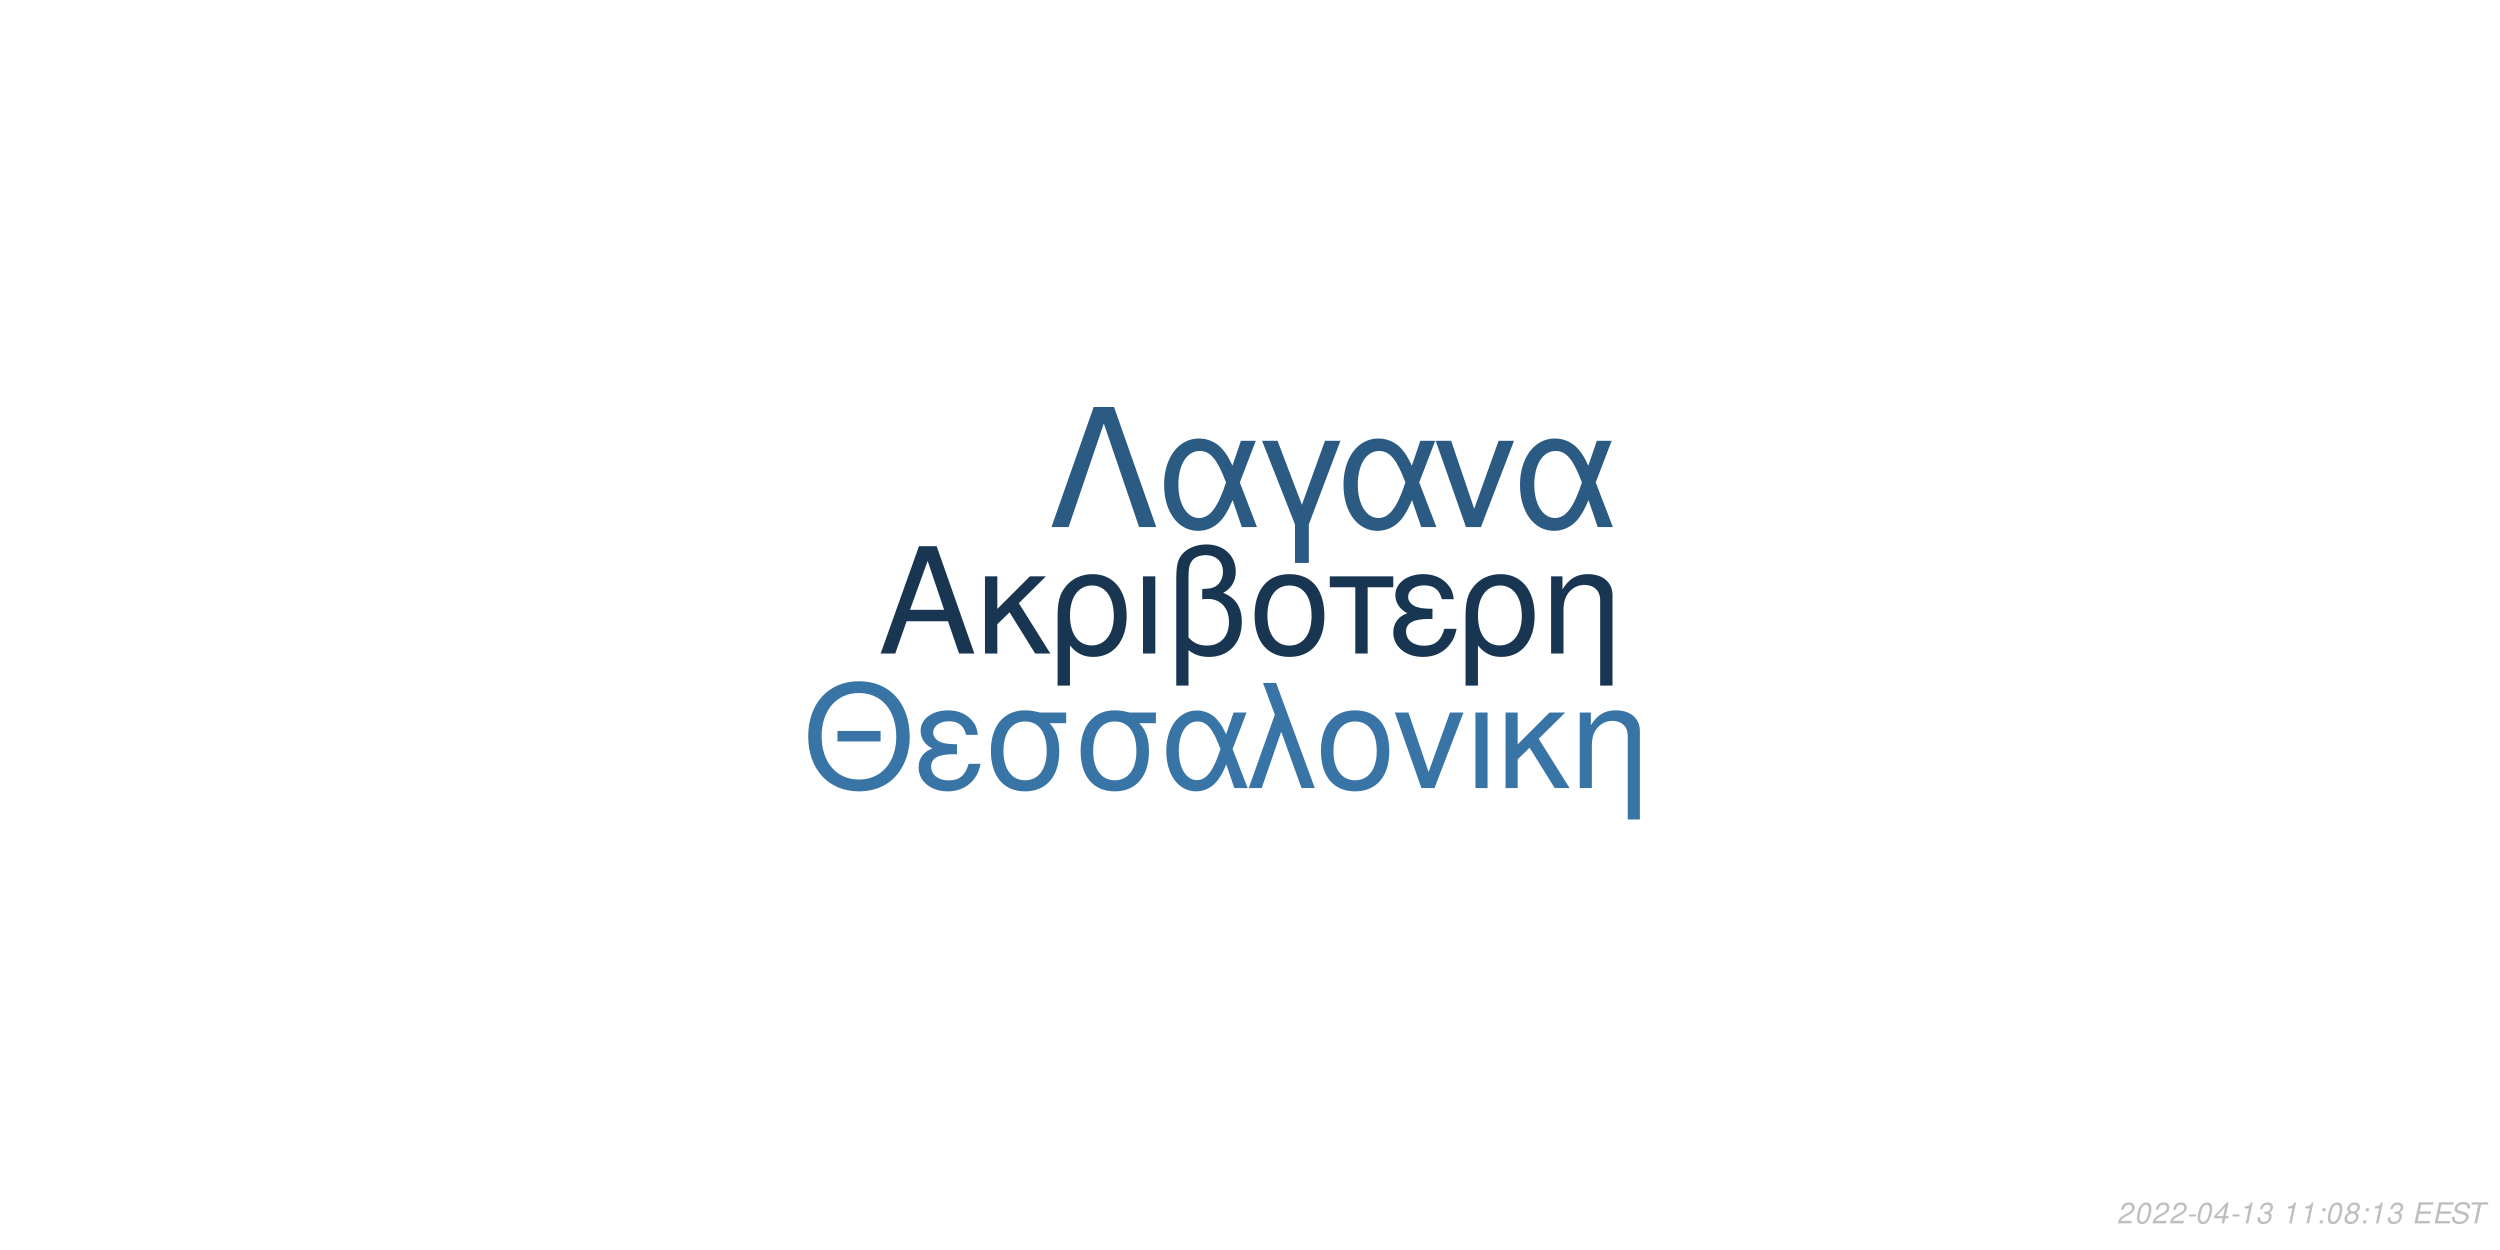
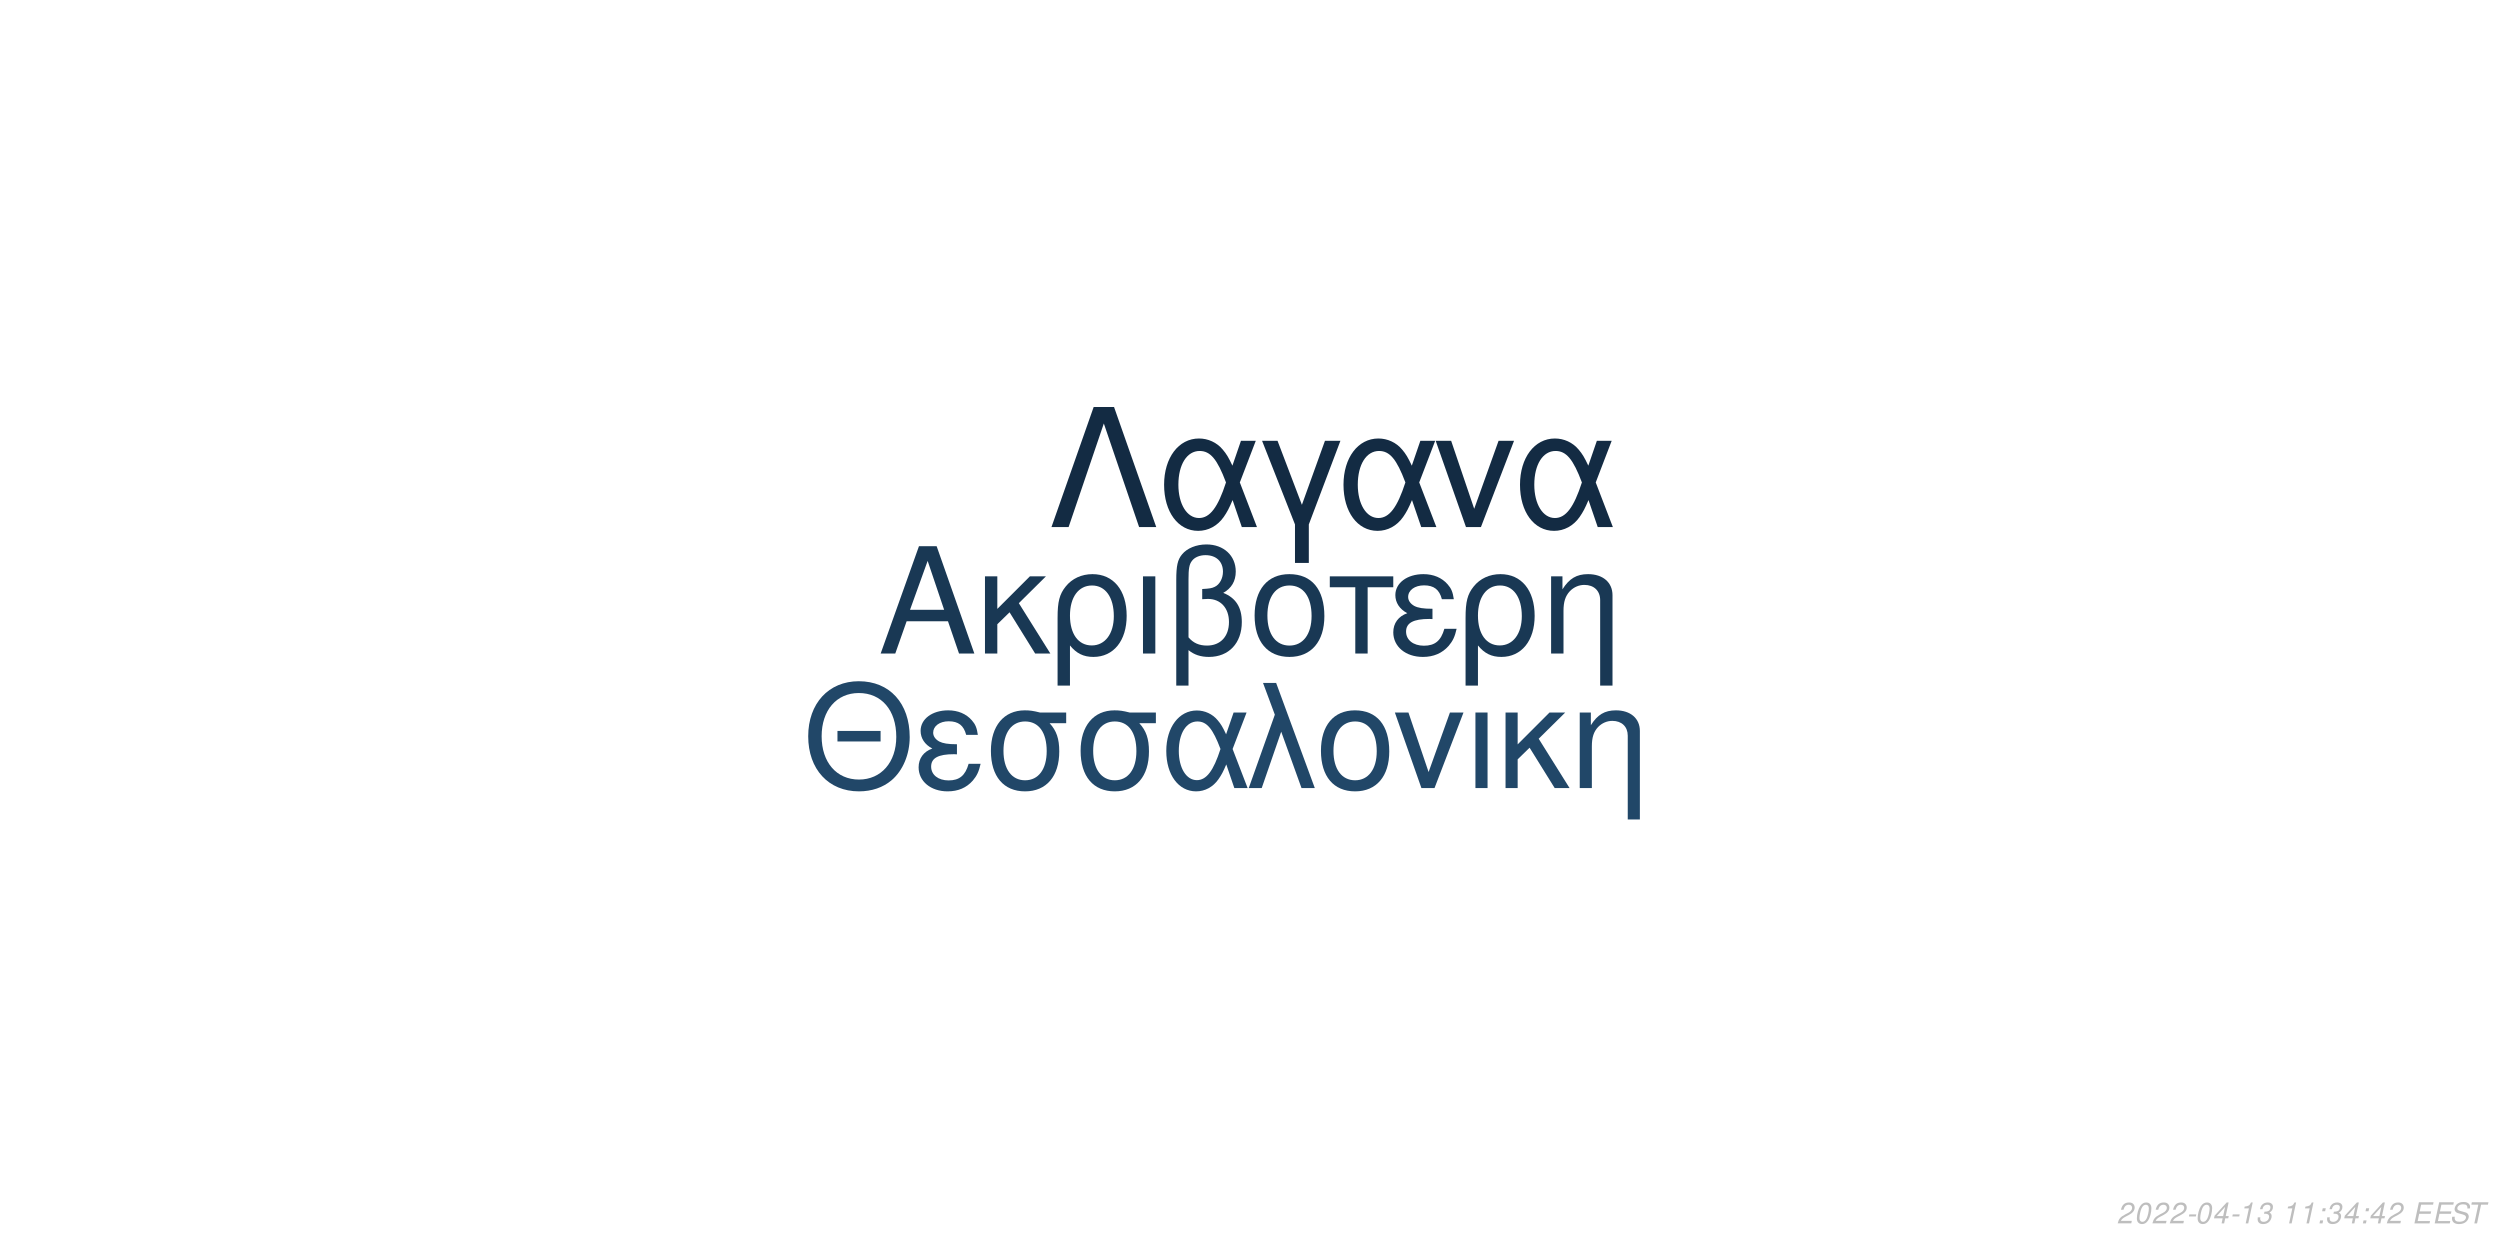
<svg xmlns="http://www.w3.org/2000/svg" xmlns:xlink="http://www.w3.org/1999/xlink" width="864pt" height="432pt" viewBox="0 0 864 432" version="1.1">
  <defs>
    <g>
      <symbol overflow="visible" id="glyph0-0">
        <path style="stroke:none;" d="" />
      </symbol>
      <symbol overflow="visible" id="glyph0-1">
        <path style="stroke:none;" d="M 24.125 -11.141 L 27.938 0 L 33.234 0 L 20.203 -37.094 L 14.094 -37.094 L 0.859 0 L 5.906 0 L 9.828 -11.141 Z M 22.797 -15.109 L 11 -15.109 L 17.094 -32.016 Z M 22.797 -15.109 " />
      </symbol>
      <symbol overflow="visible" id="glyph0-2">
        <path style="stroke:none;" d="M 7.172 -15.422 L 7.172 -26.672 L 2.906 -26.672 L 2.906 0 L 7.172 0 L 7.172 -10.125 L 11.406 -14.25 L 20.25 0 L 25.5 0 L 14.609 -17.406 L 23.969 -26.672 L 18.422 -26.672 Z M 7.172 -15.422 " />
      </symbol>
      <symbol overflow="visible" id="glyph0-3">
        <path style="stroke:none;" d="M 3 11.094 L 7.281 11.094 L 7.281 -2.797 C 9.516 -0.047 11.953 1.172 15.375 1.172 C 22.344 1.172 26.875 -4.422 26.875 -13.031 C 26.875 -21.891 22.297 -27.438 15.062 -27.438 C 11.297 -27.438 7.984 -25.906 5.797 -23.156 C 3.672 -20.516 3 -17.969 3 -12.359 Z M 14.906 -23.516 C 19.547 -23.516 22.438 -19.438 22.438 -12.922 C 22.438 -6.812 19.391 -2.797 14.812 -2.797 C 10.172 -2.797 7.281 -6.766 7.281 -13.125 C 7.281 -19.484 10.234 -23.516 14.906 -23.516 Z M 14.906 -23.516 " />
      </symbol>
      <symbol overflow="visible" id="glyph0-4">
        <path style="stroke:none;" d="M 3.516 0 L 7.781 0 L 7.781 -26.672 L 3.516 -26.672 Z M 3.516 0 " />
      </symbol>
      <symbol overflow="visible" id="glyph0-5">
        <path style="stroke:none;" d="M 4.016 11.094 L 8.25 11.094 L 8.25 -1.172 C 10.172 0.406 12.422 1.172 15.312 1.172 C 22.188 1.172 26.672 -3.609 26.672 -10.891 C 26.672 -15.984 24.578 -19.234 20.25 -20.969 C 23.109 -22.547 24.578 -25.031 24.578 -28.344 C 24.578 -33.844 20.406 -37.703 14.453 -37.703 C 10.938 -37.703 7.734 -36.391 6 -34.25 C 4.484 -32.422 4.016 -30.328 4.016 -25.391 Z M 8.25 -25.656 C 8.25 -29.359 8.5 -30.844 9.469 -32.062 C 10.375 -33.281 12.156 -34 14.094 -34 C 17.812 -34 20.156 -31.812 20.156 -28.297 C 20.156 -25.953 18.984 -23.812 17.297 -23.047 C 16.281 -22.547 15.469 -22.438 12.984 -22.297 L 12.984 -18.781 C 13.734 -18.828 14.344 -18.875 14.969 -18.875 C 19.344 -18.875 22.234 -15.719 22.234 -10.891 C 22.234 -5.906 19.281 -2.75 14.656 -2.75 C 11.953 -2.75 9.922 -3.609 8.25 -5.594 Z M 8.25 -25.656 " />
      </symbol>
      <symbol overflow="visible" id="glyph0-6">
        <path style="stroke:none;" d="M 14.094 -27.438 C 6.562 -27.438 2.094 -22.094 2.094 -13.125 C 2.094 -4.125 6.562 1.172 14.141 1.172 C 21.672 1.172 26.203 -4.172 26.203 -12.922 C 26.203 -22.188 21.828 -27.438 14.094 -27.438 Z M 14.141 -23.516 C 18.938 -23.516 21.781 -19.594 21.781 -12.984 C 21.781 -6.672 18.828 -2.75 14.141 -2.75 C 9.422 -2.75 6.516 -6.672 6.516 -13.125 C 6.516 -19.594 9.422 -23.516 14.141 -23.516 Z M 14.141 -23.516 " />
      </symbol>
      <symbol overflow="visible" id="glyph0-7">
        <path style="stroke:none;" d="M 7.891 0 L 12.156 0 L 12.156 -22.906 L 21.016 -22.906 L 21.016 -26.672 L -0.922 -26.672 L -0.922 -22.906 L 7.891 -22.906 Z M 7.891 0 " />
      </symbol>
      <symbol overflow="visible" id="glyph0-8">
        <path style="stroke:none;" d="M 14.562 -15.469 C 11.344 -15.469 9.562 -15.781 8.297 -16.438 C 6.922 -17.203 6.156 -18.328 6.156 -19.547 C 6.156 -21.891 8.453 -23.562 11.656 -23.562 C 15.062 -23.562 16.953 -22.094 17.812 -18.781 L 21.938 -18.781 C 21.578 -21.266 21.062 -22.5 19.797 -23.922 C 17.812 -26.203 14.906 -27.438 11.453 -27.438 C 5.797 -27.438 1.734 -24.375 1.734 -20.203 C 1.734 -17.609 3.156 -15.375 5.859 -13.938 C 2.797 -12.875 1.016 -10.484 1.016 -7.328 C 1.016 -2.391 5.297 1.172 11.25 1.172 C 14.969 1.172 17.906 -0.109 20.156 -2.641 C 21.578 -4.328 22.297 -5.797 22.906 -8.547 L 18.672 -8.547 C 17.5 -4.422 15.422 -2.703 11.609 -2.703 C 7.938 -2.703 5.438 -4.688 5.438 -7.578 C 5.438 -10.578 7.938 -11.953 13.484 -11.953 C 13.641 -11.953 14.094 -11.953 14.562 -11.906 Z M 14.562 -15.469 " />
      </symbol>
      <symbol overflow="visible" id="glyph0-9">
        <path style="stroke:none;" d="M 3.562 -26.672 L 3.562 0 L 7.844 0 L 7.844 -14.703 C 7.844 -17.906 8.5 -19.891 10.031 -21.531 C 11.406 -22.953 13.188 -23.719 15.062 -23.719 C 18.375 -23.719 20.516 -21.672 20.516 -18.469 L 20.516 11.094 L 24.781 11.094 L 24.781 -20.156 C 24.781 -24.578 21.469 -27.438 16.328 -27.438 C 12.359 -27.438 9.828 -25.906 7.484 -22.188 L 7.484 -26.672 Z M 3.562 -26.672 " />
      </symbol>
      <symbol overflow="visible" id="glyph1-0">
        <path style="stroke:none;" d="" />
      </symbol>
      <symbol overflow="visible" id="glyph1-1">
        <path style="stroke:none;" d="M 26.859 -19.734 L 11.953 -19.734 L 11.953 -16.094 L 26.859 -16.094 Z M 19.328 -36.922 C 8.922 -36.922 1.844 -29.25 1.844 -17.891 C 1.844 -6.484 8.875 1.141 19.391 1.141 C 23.812 1.141 27.703 -0.203 30.641 -2.688 C 34.578 -6.031 36.922 -11.656 36.922 -17.594 C 36.922 -29.297 30 -36.922 19.328 -36.922 Z M 19.328 -32.844 C 27.203 -32.844 32.281 -26.906 32.281 -17.688 C 32.281 -8.922 27.062 -2.938 19.391 -2.938 C 11.609 -2.938 6.484 -8.922 6.484 -17.891 C 6.484 -26.859 11.609 -32.844 19.328 -32.844 Z M 19.328 -32.844 " />
      </symbol>
      <symbol overflow="visible" id="glyph1-2">
        <path style="stroke:none;" d="M 14.25 -15.141 C 11.109 -15.141 9.375 -15.453 8.125 -16.094 C 6.781 -16.844 6.031 -17.938 6.031 -19.141 C 6.031 -21.422 8.266 -23.078 11.406 -23.078 C 14.75 -23.078 16.594 -21.625 17.438 -18.391 L 21.469 -18.391 C 21.125 -20.828 20.625 -22.031 19.391 -23.422 C 17.438 -25.656 14.594 -26.859 11.219 -26.859 C 5.688 -26.859 1.688 -23.875 1.688 -19.781 C 1.688 -17.234 3.094 -15.047 5.734 -13.656 C 2.734 -12.609 1 -10.266 1 -7.172 C 1 -2.344 5.188 1.141 11.016 1.141 C 14.656 1.141 17.547 -0.094 19.734 -2.594 C 21.125 -4.234 21.828 -5.688 22.422 -8.375 L 18.281 -8.375 C 17.141 -4.328 15.094 -2.641 11.359 -2.641 C 7.766 -2.641 5.328 -4.578 5.328 -7.422 C 5.328 -10.359 7.766 -11.703 13.203 -11.703 C 13.359 -11.703 13.797 -11.703 14.25 -11.656 Z M 14.25 -15.141 " />
      </symbol>
      <symbol overflow="visible" id="glyph1-3">
        <path style="stroke:none;" d="M 29 -26.109 L 19.938 -26.109 C 17.594 -26.703 16.438 -26.859 14.703 -26.859 C 7.469 -26.859 2.984 -21.469 2.984 -12.859 C 2.984 -4.031 7.375 1.141 14.797 1.141 C 22.172 1.141 26.609 -4.078 26.609 -12.656 C 26.609 -17.047 25.656 -19.828 23.266 -22.422 L 29 -22.422 Z M 14.797 -23.016 C 19.531 -23.016 22.266 -19.234 22.266 -12.75 C 22.266 -6.531 19.438 -2.688 14.797 -2.688 C 10.172 -2.688 7.328 -6.531 7.328 -12.859 C 7.328 -19.188 10.172 -23.016 14.797 -23.016 Z M 14.797 -23.016 " />
      </symbol>
      <symbol overflow="visible" id="glyph1-4">
        <path style="stroke:none;" d="M 29.344 -26.109 L 24.859 -26.109 L 22.266 -18.578 C 21.125 -21.031 20.484 -22.125 19.328 -23.469 C 17.547 -25.609 14.906 -26.812 12.156 -26.812 C 5.984 -26.812 1.594 -20.984 1.594 -12.812 C 1.594 -4.578 5.828 1.141 11.906 1.141 C 14.953 1.141 17.734 -0.344 19.625 -3.047 C 20.672 -4.531 21.281 -5.688 22.328 -8.172 L 25.109 0 L 29.703 0 L 24.516 -13.5 Z M 20.328 -13.5 C 17.891 -5.922 15.453 -2.734 12.156 -2.734 C 8.516 -2.734 5.922 -6.922 5.922 -12.812 C 5.922 -18.938 8.516 -23.016 12.359 -23.016 C 15.594 -23.016 17.688 -20.531 20.328 -13.5 Z M 20.328 -13.5 " />
      </symbol>
      <symbol overflow="visible" id="glyph1-5">
        <path style="stroke:none;" d="M 1.094 0 L 5.578 0 L 12.312 -19.484 L 19.328 0 L 23.922 0 L 10.562 -36.328 L 6.031 -36.328 L 10.109 -25.359 Z M 1.094 0 " />
      </symbol>
      <symbol overflow="visible" id="glyph1-6">
        <path style="stroke:none;" d="M 13.797 -26.859 C 6.422 -26.859 2.047 -21.625 2.047 -12.859 C 2.047 -4.031 6.422 1.141 13.859 1.141 C 21.234 1.141 25.656 -4.078 25.656 -12.656 C 25.656 -21.719 21.375 -26.859 13.797 -26.859 Z M 13.859 -23.016 C 18.531 -23.016 21.328 -19.188 21.328 -12.703 C 21.328 -6.531 18.438 -2.688 13.859 -2.688 C 9.219 -2.688 6.375 -6.531 6.375 -12.859 C 6.375 -19.188 9.219 -23.016 13.859 -23.016 Z M 13.859 -23.016 " />
      </symbol>
      <symbol overflow="visible" id="glyph1-7">
        <path style="stroke:none;" d="M 14.297 0 L 24.312 -26.109 L 19.625 -26.109 L 12.25 -5.531 L 5.281 -26.109 L 0.594 -26.109 L 9.766 0 Z M 14.297 0 " />
      </symbol>
      <symbol overflow="visible" id="glyph1-8">
        <path style="stroke:none;" d="M 3.438 0 L 7.625 0 L 7.625 -26.109 L 3.438 -26.109 Z M 3.438 0 " />
      </symbol>
      <symbol overflow="visible" id="glyph1-9">
        <path style="stroke:none;" d="M 7.031 -15.094 L 7.031 -26.109 L 2.844 -26.109 L 2.844 0 L 7.031 0 L 7.031 -9.922 L 11.156 -13.953 L 19.828 0 L 24.969 0 L 14.297 -17.047 L 23.469 -26.109 L 18.031 -26.109 Z M 7.031 -15.094 " />
      </symbol>
      <symbol overflow="visible" id="glyph1-10">
        <path style="stroke:none;" d="M 3.484 -26.109 L 3.484 0 L 7.672 0 L 7.672 -14.406 C 7.672 -17.547 8.328 -19.484 9.812 -21.078 C 11.156 -22.469 12.906 -23.219 14.75 -23.219 C 17.984 -23.219 20.078 -21.234 20.078 -18.094 L 20.078 10.859 L 24.266 10.859 L 24.266 -19.734 C 24.266 -24.062 21.031 -26.859 16 -26.859 C 12.109 -26.859 9.609 -25.359 7.328 -21.719 L 7.328 -26.109 Z M 3.484 -26.109 " />
      </symbol>
      <symbol overflow="visible" id="glyph2-0">
        <path style="stroke:none;" d="" />
      </symbol>
      <symbol overflow="visible" id="glyph2-1">
        <path style="stroke:none;" d="M 22.531 -41.484 L 15.484 -41.484 L 0.906 0 L 6.828 0 L 19 -35.797 L 31.188 0 L 37.109 0 Z M 22.531 -41.484 " />
      </symbol>
      <symbol overflow="visible" id="glyph2-2">
        <path style="stroke:none;" d="M 33.516 -29.812 L 28.391 -29.812 L 25.438 -21.219 C 24.125 -24.016 23.391 -25.266 22.078 -26.797 C 20.031 -29.25 17.016 -30.609 13.891 -30.609 C 6.828 -30.609 1.828 -23.953 1.828 -14.625 C 1.828 -5.234 6.656 1.312 13.594 1.312 C 17.078 1.312 20.266 -0.391 22.422 -3.469 C 23.609 -5.172 24.297 -6.484 25.5 -9.328 L 28.688 0 L 33.922 0 L 28 -15.422 Z M 23.219 -15.422 C 20.422 -6.766 17.641 -3.125 13.891 -3.125 C 9.734 -3.125 6.766 -7.906 6.766 -14.625 C 6.766 -21.625 9.734 -26.297 14.109 -26.297 C 17.812 -26.297 20.203 -23.453 23.219 -15.422 Z M 23.219 -15.422 " />
      </symbol>
      <symbol overflow="visible" id="glyph2-3">
        <path style="stroke:none;" d="M 12.062 12.406 L 16.844 12.406 L 16.844 -0.906 L 27.766 -29.812 L 22.422 -29.812 L 14.453 -7.688 L 6.031 -29.812 L 0.688 -29.812 L 12.062 -0.906 Z M 12.062 12.406 " />
      </symbol>
      <symbol overflow="visible" id="glyph2-4">
        <path style="stroke:none;" d="M 16.328 0 L 27.766 -29.812 L 22.422 -29.812 L 14 -6.312 L 6.031 -29.812 L 0.688 -29.812 L 11.156 0 Z M 16.328 0 " />
      </symbol>
      <symbol overflow="visible" id="glyph3-0">
        <path style="stroke:none;" d="" />
      </symbol>
      <symbol overflow="visible" id="glyph3-1">
        <path style="stroke:none;" d="M 5.234 -0.875 L 1.469 -0.875 C 1.641 -1.375 2.203 -1.891 3.109 -2.344 L 4.234 -2.938 C 5.562 -3.625 6.219 -4.469 6.219 -5.484 C 6.219 -5.938 6.062 -6.359 5.797 -6.656 C 5.469 -7.047 4.984 -7.234 4.312 -7.234 C 2.766 -7.234 1.891 -6.453 1.484 -4.734 L 2.375 -4.734 C 2.484 -5.188 2.609 -5.484 2.797 -5.75 C 3.094 -6.203 3.609 -6.453 4.188 -6.453 C 4.891 -6.453 5.344 -6.031 5.344 -5.375 C 5.344 -4.703 4.859 -4.094 4.016 -3.656 L 2.984 -3.125 C 1.234 -2.188 0.797 -1.656 0.344 -0.016 L 5.047 -0.016 Z M 5.234 -0.875 " />
      </symbol>
      <symbol overflow="visible" id="glyph3-2">
        <path style="stroke:none;" d="M 4.203 -7.234 C 3.375 -7.234 2.688 -6.812 2.125 -5.984 C 1.484 -5.047 0.984 -3.188 0.984 -1.734 C 0.984 -1.109 1.172 -0.562 1.484 -0.266 C 1.797 0.047 2.281 0.234 2.766 0.234 C 3.625 0.234 4.281 -0.156 4.859 -1.016 C 5.516 -1.953 6 -3.797 6 -5.266 C 6 -6.5 5.328 -7.234 4.203 -7.234 Z M 4.094 -6.453 C 4.734 -6.453 5.125 -5.984 5.125 -5.156 C 5.125 -4.203 4.781 -2.625 4.406 -1.812 C 3.984 -0.938 3.516 -0.547 2.875 -0.547 C 2.25 -0.547 1.875 -1.031 1.875 -1.828 C 1.875 -2.797 2.203 -4.344 2.594 -5.203 C 2.984 -6.047 3.453 -6.453 4.094 -6.453 Z M 4.094 -6.453 " />
      </symbol>
      <symbol overflow="visible" id="glyph3-3">
        <path style="stroke:none;" d="M 3.516 -3.125 L 1.125 -3.125 L 0.969 -2.406 L 3.359 -2.406 Z M 3.516 -3.125 " />
      </symbol>
      <symbol overflow="visible" id="glyph3-4">
        <path style="stroke:none;" d="M 3.625 -1.75 L 3.266 0 L 4.141 0 L 4.516 -1.75 L 5.562 -1.75 L 5.734 -2.531 L 4.688 -2.531 L 5.688 -7.234 L 5.016 -7.234 L 0.844 -2.672 L 0.641 -1.75 Z M 3.797 -2.531 L 1.594 -2.531 L 4.469 -5.703 Z M 3.797 -2.531 " />
      </symbol>
      <symbol overflow="visible" id="glyph3-5">
        <path style="stroke:none;" d="M 3.703 -5.188 L 2.594 0 L 3.469 0 L 5.016 -7.234 L 4.438 -7.234 C 3.906 -6.156 3.688 -6.016 2.234 -5.812 L 2.109 -5.188 Z M 3.703 -5.188 " />
      </symbol>
      <symbol overflow="visible" id="glyph3-6">
        <path style="stroke:none;" d="M 2.922 -3.312 C 3.125 -3.344 3.234 -3.344 3.375 -3.344 C 4.203 -3.344 4.688 -3 4.688 -2.406 C 4.688 -1.312 3.906 -0.547 2.781 -0.547 C 2.047 -0.547 1.594 -0.938 1.594 -1.562 C 1.594 -1.719 1.609 -1.844 1.656 -2.094 L 0.766 -2.094 C 0.734 -1.797 0.719 -1.641 0.719 -1.469 C 0.719 -0.375 1.406 0.234 2.641 0.234 C 3.547 0.234 4.297 -0.078 4.812 -0.656 C 5.266 -1.156 5.562 -1.875 5.562 -2.547 C 5.562 -3.125 5.344 -3.453 4.797 -3.734 C 5.641 -4.234 6.016 -4.844 6.016 -5.734 C 6.016 -6.656 5.312 -7.234 4.203 -7.234 C 3.375 -7.234 2.672 -6.938 2.188 -6.375 C 1.891 -6.031 1.703 -5.641 1.516 -4.906 L 2.391 -4.906 C 2.5 -5.359 2.594 -5.594 2.734 -5.812 C 3.047 -6.234 3.516 -6.453 4.078 -6.453 C 4.734 -6.453 5.141 -6.125 5.141 -5.578 C 5.141 -5.188 5.016 -4.797 4.797 -4.547 C 4.516 -4.234 4 -4.062 3.266 -4.062 L 3.078 -4.062 Z M 2.922 -3.312 " />
      </symbol>
      <symbol overflow="visible" id="glyph3-7">
        <path style="stroke:none;" d="" />
      </symbol>
      <symbol overflow="visible" id="glyph3-8">
        <path style="stroke:none;" d="M 2.359 -1.031 L 1.312 -1.031 L 1.094 0 L 2.141 0 Z M 3.266 -5.234 L 2.219 -5.234 L 2 -4.203 L 3.047 -4.203 Z M 3.266 -5.234 " />
      </symbol>
      <symbol overflow="visible" id="glyph3-9">
-         <path style="stroke:none;" d="M 4.766 -3.797 C 5.078 -3.969 5.234 -4.078 5.438 -4.234 C 5.812 -4.594 6.062 -5.172 6.062 -5.734 C 6.062 -6.625 5.344 -7.234 4.266 -7.234 C 2.812 -7.234 1.703 -6.219 1.703 -4.875 C 1.703 -4.406 1.875 -4.125 2.359 -3.812 C 1.297 -3.312 0.75 -2.516 0.75 -1.469 C 0.75 -0.438 1.547 0.234 2.812 0.234 C 3.656 0.234 4.359 -0.094 4.938 -0.734 C 5.359 -1.234 5.609 -1.859 5.609 -2.438 C 5.609 -3.047 5.312 -3.516 4.766 -3.797 Z M 4.109 -6.453 C 4.797 -6.453 5.188 -6.125 5.188 -5.578 C 5.188 -5.266 5.062 -4.922 4.859 -4.672 C 4.562 -4.312 4.188 -4.156 3.656 -4.156 C 2.984 -4.156 2.594 -4.453 2.594 -4.984 C 2.594 -5.859 3.203 -6.453 4.109 -6.453 Z M 3.453 -3.406 C 4.234 -3.406 4.734 -2.984 4.734 -2.312 C 4.734 -1.312 3.922 -0.547 2.875 -0.547 C 2.125 -0.547 1.625 -0.969 1.625 -1.625 C 1.625 -2.609 2.438 -3.406 3.453 -3.406 Z M 3.453 -3.406 " />
+         <path style="stroke:none;" d="M 2.547 -3.312 L 6.5 -3.312 L 6.688 -4.141 L 2.719 -4.141 L 3.219 -6.469 L 7.344 -6.469 L 7.516 -7.297 L 2.453 -7.297 L 0.906 0 L 6.125 0 L 6.297 -0.812 L 2.016 -0.812 Z M 2.547 -3.312 " />
      </symbol>
      <symbol overflow="visible" id="glyph3-10">
-         <path style="stroke:none;" d="M 2.547 -3.312 L 6.5 -3.312 L 6.688 -4.141 L 2.719 -4.141 L 3.219 -6.469 L 7.344 -6.469 L 7.516 -7.297 L 2.453 -7.297 L 0.906 0 L 6.125 0 L 6.297 -0.812 L 2.016 -0.812 Z M 2.547 -3.312 " />
+         <path style="stroke:none;" d="M 7.062 -5.156 C 7.125 -5.438 7.141 -5.562 7.141 -5.703 C 7.141 -6.156 6.938 -6.594 6.594 -6.891 C 6.188 -7.25 5.656 -7.406 4.875 -7.406 C 3.844 -7.406 3.047 -7.125 2.5 -6.562 C 2.094 -6.141 1.781 -5.438 1.781 -4.922 C 1.781 -4.297 2.219 -3.766 2.891 -3.562 L 4.594 -3.094 C 5.406 -2.859 5.734 -2.578 5.734 -2.094 C 5.734 -1.781 5.547 -1.406 5.266 -1.141 C 4.844 -0.766 4.266 -0.578 3.453 -0.578 C 2.328 -0.578 1.812 -0.984 1.812 -1.906 C 1.812 -2.047 1.812 -2.125 1.844 -2.312 L 0.984 -2.312 C 0.906 -2.062 0.891 -1.906 0.891 -1.688 C 0.891 -0.484 1.797 0.234 3.297 0.234 C 4.359 0.234 5.234 -0.062 5.812 -0.609 C 6.344 -1.078 6.688 -1.797 6.688 -2.375 C 6.688 -2.641 6.609 -2.906 6.453 -3.156 C 6.234 -3.5 5.938 -3.703 5.469 -3.828 L 3.75 -4.312 C 2.984 -4.547 2.734 -4.734 2.734 -5.188 C 2.734 -5.547 2.875 -5.844 3.188 -6.109 C 3.547 -6.438 4.031 -6.594 4.703 -6.594 C 5.266 -6.594 5.688 -6.484 5.906 -6.297 C 6.094 -6.125 6.219 -5.797 6.219 -5.516 C 6.219 -5.422 6.203 -5.344 6.188 -5.156 Z M 7.062 -5.156 " />
      </symbol>
      <symbol overflow="visible" id="glyph3-11">
-         <path style="stroke:none;" d="M 7.062 -5.156 C 7.125 -5.438 7.141 -5.562 7.141 -5.703 C 7.141 -6.156 6.938 -6.594 6.594 -6.891 C 6.188 -7.25 5.656 -7.406 4.875 -7.406 C 3.844 -7.406 3.047 -7.125 2.5 -6.562 C 2.094 -6.141 1.781 -5.438 1.781 -4.922 C 1.781 -4.297 2.219 -3.766 2.891 -3.562 L 4.594 -3.094 C 5.406 -2.859 5.734 -2.578 5.734 -2.094 C 5.734 -1.781 5.547 -1.406 5.266 -1.141 C 4.844 -0.766 4.266 -0.578 3.453 -0.578 C 2.328 -0.578 1.812 -0.984 1.812 -1.906 C 1.812 -2.047 1.812 -2.125 1.844 -2.312 L 0.984 -2.312 C 0.906 -2.062 0.891 -1.906 0.891 -1.688 C 0.891 -0.484 1.797 0.234 3.297 0.234 C 4.359 0.234 5.234 -0.062 5.812 -0.609 C 6.344 -1.078 6.688 -1.797 6.688 -2.375 C 6.688 -2.641 6.609 -2.906 6.453 -3.156 C 6.234 -3.5 5.938 -3.703 5.469 -3.828 L 3.75 -4.312 C 2.984 -4.547 2.734 -4.734 2.734 -5.188 C 2.734 -5.547 2.875 -5.844 3.188 -6.109 C 3.547 -6.438 4.031 -6.594 4.703 -6.594 C 5.266 -6.594 5.688 -6.484 5.906 -6.297 C 6.094 -6.125 6.219 -5.797 6.219 -5.516 C 6.219 -5.422 6.203 -5.344 6.188 -5.156 Z M 7.062 -5.156 " />
-       </symbol>
-       <symbol overflow="visible" id="glyph3-12">
        <path style="stroke:none;" d="M 4.938 -6.469 L 7.312 -6.469 L 7.484 -7.297 L 1.75 -7.297 L 1.578 -6.469 L 3.984 -6.469 L 2.609 0 L 3.547 0 Z M 4.938 -6.469 " />
      </symbol>
    </g>
  </defs>
  <g id="surface1">
    <rect x="0" y="0" width="864" height="432" style="fill:rgb(100%,100%,100%);fill-opacity:1;stroke:none;" />
-     <g style="fill:rgb(9.412%,21.176%,31.765%);fill-opacity:1;">
+     <g style="fill:rgb(9.804%,21.961%,32.941%);fill-opacity:1;">
      <use xlink:href="#glyph0-1" x="303.5" y="225.861" />
      <use xlink:href="#glyph0-2" x="337.5" y="225.861" />
      <use xlink:href="#glyph0-3" x="362.5" y="225.861" />
      <use xlink:href="#glyph0-4" x="391.5" y="225.861" />
      <use xlink:href="#glyph0-5" x="402.5" y="225.861" />
      <use xlink:href="#glyph0-6" x="431.5" y="225.861" />
      <use xlink:href="#glyph0-7" x="460.5" y="225.861" />
      <use xlink:href="#glyph0-8" x="480.5" y="225.861" />
      <use xlink:href="#glyph0-3" x="503.5" y="225.861" />
      <use xlink:href="#glyph0-9" x="532.5" y="225.861" />
    </g>
-     <g style="fill:rgb(21.961%,45.49%,64.706%);fill-opacity:1;">
+     <g style="fill:rgb(12.941%,27.843%,40.784%);fill-opacity:1;">
      <use xlink:href="#glyph1-1" x="277.473" y="272.354" />
      <use xlink:href="#glyph1-2" x="316.473" y="272.354" />
      <use xlink:href="#glyph1-3" x="339.473" y="272.354" />
      <use xlink:href="#glyph1-3" x="370.473" y="272.354" />
      <use xlink:href="#glyph1-4" x="401.473" y="272.354" />
      <use xlink:href="#glyph1-5" x="430.473" y="272.354" />
      <use xlink:href="#glyph1-6" x="454.473" y="272.354" />
      <use xlink:href="#glyph1-7" x="481.473" y="272.354" />
      <use xlink:href="#glyph1-8" x="506.473" y="272.354" />
      <use xlink:href="#glyph1-9" x="517.473" y="272.354" />
      <use xlink:href="#glyph1-10" x="542.473" y="272.354" />
    </g>
-     <g style="fill:rgb(16.863%,35.294%,50.98%);fill-opacity:1;">
+     <g style="fill:rgb(7.451%,16.863%,26.275%);fill-opacity:1;">
      <use xlink:href="#glyph2-1" x="362.484" y="182.152" />
      <use xlink:href="#glyph2-2" x="400.484" y="182.152" />
      <use xlink:href="#glyph2-3" x="435.484" y="182.152" />
      <use xlink:href="#glyph2-2" x="462.484" y="182.152" />
      <use xlink:href="#glyph2-4" x="495.484" y="182.152" />
      <use xlink:href="#glyph2-2" x="523.484" y="182.152" />
    </g>
    <g style="fill:rgb(74.51%,74.51%,74.51%);fill-opacity:1;">
      <use xlink:href="#glyph3-1" x="731.52" y="422.81" />
      <use xlink:href="#glyph3-2" x="737.52" y="422.81" />
      <use xlink:href="#glyph3-1" x="743.52" y="422.81" />
      <use xlink:href="#glyph3-1" x="749.52" y="422.81" />
      <use xlink:href="#glyph3-3" x="755.52" y="422.81" />
      <use xlink:href="#glyph3-2" x="758.52" y="422.81" />
      <use xlink:href="#glyph3-4" x="764.52" y="422.81" />
      <use xlink:href="#glyph3-3" x="770.52" y="422.81" />
      <use xlink:href="#glyph3-5" x="773.52" y="422.81" />
      <use xlink:href="#glyph3-6" x="779.52" y="422.81" />
      <use xlink:href="#glyph3-7" x="785.52" y="422.81" />
      <use xlink:href="#glyph3-5" x="788.52" y="422.81" />
      <use xlink:href="#glyph3-5" x="794.52" y="422.81" />
      <use xlink:href="#glyph3-8" x="800.52" y="422.81" />
-       <use xlink:href="#glyph3-2" x="803.52" y="422.81" />
-       <use xlink:href="#glyph3-9" x="809.52" y="422.81" />
+       <use xlink:href="#glyph3-6" x="803.52" y="422.81" />
+       <use xlink:href="#glyph3-4" x="809.52" y="422.81" />
      <use xlink:href="#glyph3-8" x="815.52" y="422.81" />
-       <use xlink:href="#glyph3-5" x="818.52" y="422.81" />
-       <use xlink:href="#glyph3-6" x="824.52" y="422.81" />
+       <use xlink:href="#glyph3-4" x="818.52" y="422.81" />
+       <use xlink:href="#glyph3-1" x="824.52" y="422.81" />
      <use xlink:href="#glyph3-7" x="830.52" y="422.81" />
-       <use xlink:href="#glyph3-10" x="833.52" y="422.81" />
-       <use xlink:href="#glyph3-10" x="840.52" y="422.81" />
-       <use xlink:href="#glyph3-11" x="846.52" y="422.81" />
-       <use xlink:href="#glyph3-12" x="852.52" y="422.81" />
+       <use xlink:href="#glyph3-9" x="833.52" y="422.81" />
+       <use xlink:href="#glyph3-9" x="840.52" y="422.81" />
+       <use xlink:href="#glyph3-10" x="846.52" y="422.81" />
+       <use xlink:href="#glyph3-11" x="852.52" y="422.81" />
    </g>
  </g>
</svg>
